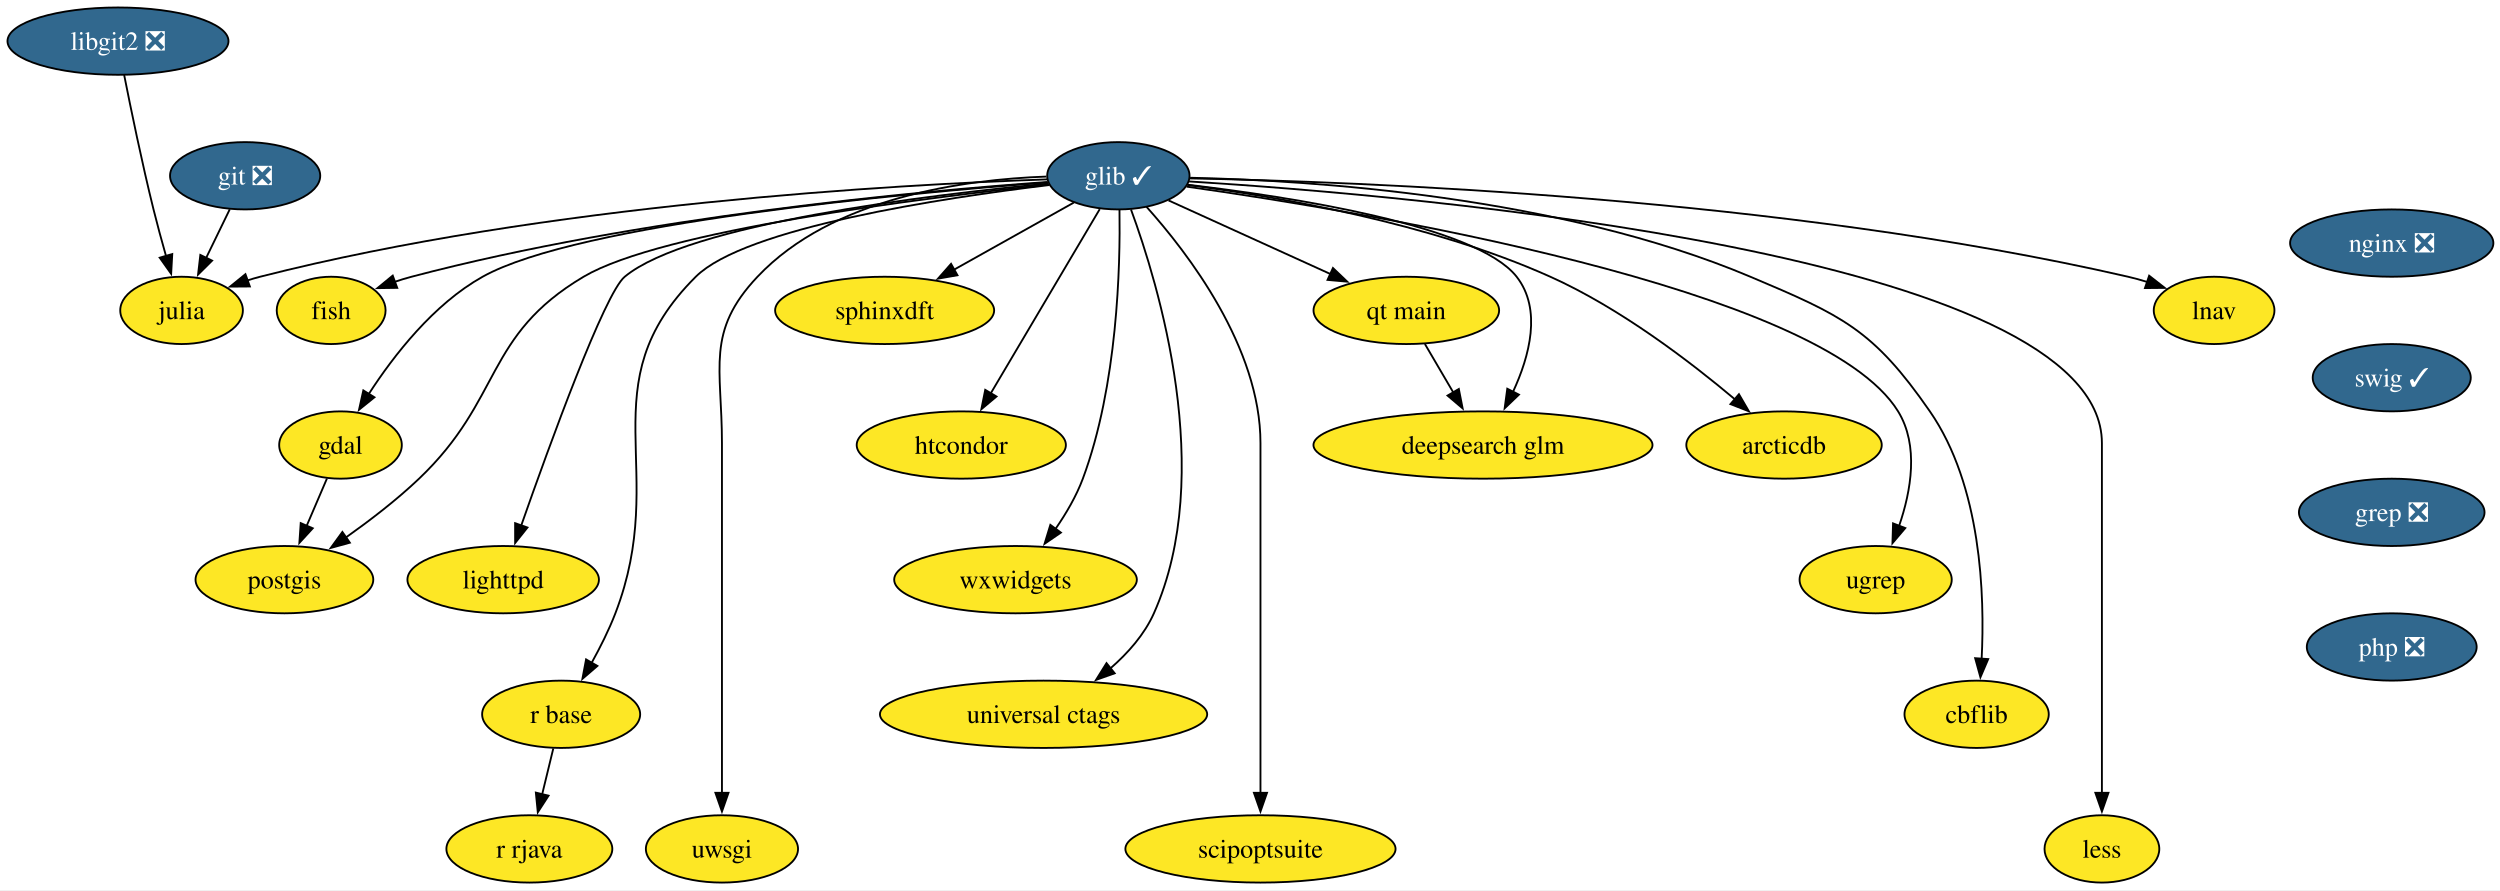
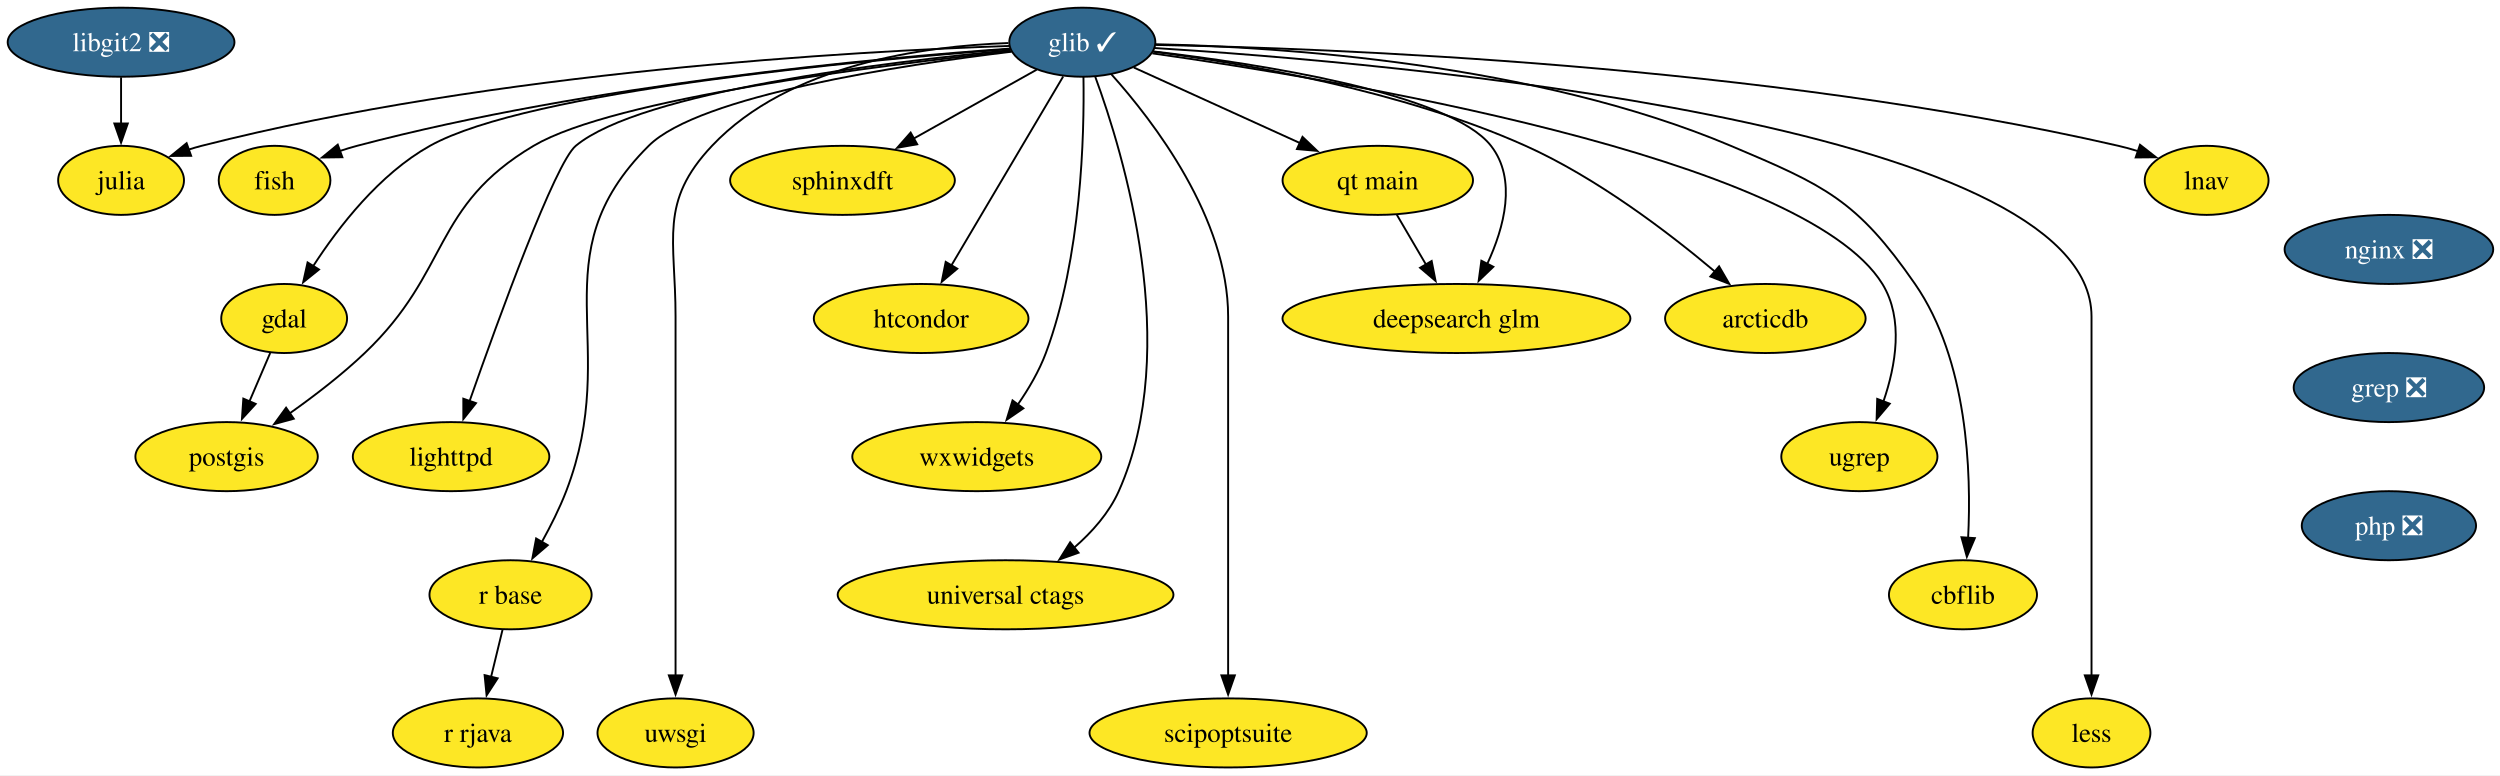
- <svg xmlns="http://www.w3.org/2000/svg" xmlns:xlink="http://www.w3.org/1999/xlink" width="1337pt" height="476pt" viewBox="0.00 0.00 1337.00 476.00">
-   <g id="graph0" class="graph" transform="scale(1 1) rotate(0) translate(4 472)">
-     <polygon fill="white" stroke="none" points="-4,4 -4,-472 1333.47,-472 1333.47,4 -4,4" />
+ <svg xmlns="http://www.w3.org/2000/svg" xmlns:xlink="http://www.w3.org/1999/xlink" width="1303pt" height="404pt" viewBox="0.00 0.00 1303.00 404.00">
+   <g id="graph0" class="graph" transform="scale(1 1) rotate(0) translate(4 400)">
+     <polygon fill="white" stroke="none" points="-4,4 -4,-400 1299.47,-400 1299.47,4 -4,4" />
    <g id="node1" class="node">
      <g id="a_node1">
        <a xlink:href="https://github.com/conda-forge/fish-feedstock" xlink:title="fish">
-           <ellipse fill="#fde725" stroke="black" cx="173.1" cy="-306" rx="29.11" ry="18" />
-           <text xml:space="preserve" text-anchor="middle" x="173.1" y="-301.32" font-family="Times,serif" font-size="14.00">fish</text>
+           <ellipse fill="#fde725" stroke="black" cx="139.1" cy="-306" rx="29.11" ry="18" />
+           <text xml:space="preserve" text-anchor="middle" x="139.1" y="-301.32" font-family="Times,serif" font-size="14.00">fish</text>
        </a>
      </g>
    </g>
    <g id="node2" class="node">
      <g id="a_node2">
        <a xlink:href="https://github.com/conda-forge/gdal-feedstock" xlink:title="gdal">
-           <ellipse fill="#fde725" stroke="black" cx="178.1" cy="-234" rx="32.79" ry="18" />
-           <text xml:space="preserve" text-anchor="middle" x="178.1" y="-229.32" font-family="Times,serif" font-size="14.00">gdal</text>
+           <ellipse fill="#fde725" stroke="black" cx="144.1" cy="-234" rx="32.79" ry="18" />
+           <text xml:space="preserve" text-anchor="middle" x="144.1" y="-229.32" font-family="Times,serif" font-size="14.00">gdal</text>
        </a>
      </g>
    </g>
    <g id="node3" class="node">
      <g id="a_node3">
        <a xlink:href="https://github.com/conda-forge/postgis-feedstock" xlink:title="postgis">
-           <ellipse fill="#fde725" stroke="black" cx="148.1" cy="-162" rx="47.53" ry="18" />
-           <text xml:space="preserve" text-anchor="middle" x="148.1" y="-157.32" font-family="Times,serif" font-size="14.00">postgis</text>
+           <ellipse fill="#fde725" stroke="black" cx="114.1" cy="-162" rx="47.53" ry="18" />
+           <text xml:space="preserve" text-anchor="middle" x="114.1" y="-157.32" font-family="Times,serif" font-size="14.00">postgis</text>
        </a>
      </g>
    </g>
    <g id="edge1" class="edge">
-       <path fill="none" stroke="black" d="M170.84,-216.05C167.57,-208.43 163.63,-199.23 159.95,-190.65" />
-       <polygon fill="black" stroke="black" points="163.26,-189.48 156.1,-181.67 156.82,-192.24 163.26,-189.48" />
+       <path fill="none" stroke="black" d="M136.84,-216.05C133.57,-208.43 129.63,-199.23 125.95,-190.65" />
+       <polygon fill="black" stroke="black" points="129.26,-189.48 122.1,-181.67 122.82,-192.24 129.26,-189.48" />
    </g>
    <g id="node4" class="node">
      <g id="a_node4">
-         <a xlink:href="https://github.com/conda-forge/git-feedstock/pull/167" xlink:title="git ❎">
-           <ellipse fill="#31688e" stroke="black" cx="127.1" cy="-378" rx="40.16" ry="18" />
-           <text xml:space="preserve" text-anchor="middle" x="127.1" y="-373.32" font-family="Times,serif" font-size="14.00" fill="white">git ❎</text>
-         </a>
-       </g>
+         <a xlink:href="https://github.com/conda-forge/glib-feedstock/pull/220" xlink:title="glib ✓">
+           <ellipse fill="#31688e" stroke="black" cx="560.1" cy="-378" rx="38.06" ry="18" />
+           <text xml:space="preserve" text-anchor="middle" x="560.1" y="-373.32" font-family="Times,serif" font-size="14.00" fill="white">glib ✓</text>
+         </a>
+       </g>
+     </g>
+     <g id="edge2" class="edge">
+       <path fill="none" stroke="black" d="M522.23,-374.67C453.49,-369.79 304,-356.15 182.1,-324 179.15,-323.22 176.12,-322.3 173.11,-321.29" />
+       <polygon fill="black" stroke="black" points="174.44,-318.05 163.84,-317.9 172.03,-324.62 174.44,-318.05" />
+     </g>
+     <g id="edge3" class="edge">
+       <path fill="none" stroke="black" d="M522.43,-374.42C445.12,-368.61 271.48,-352.69 220.1,-324 193.85,-309.34 172.55,-281.88 159.25,-261.33" />
+       <polygon fill="black" stroke="black" points="162.26,-259.53 154.01,-252.88 156.31,-263.22 162.26,-259.53" />
+     </g>
+     <g id="edge4" class="edge">
+       <path fill="none" stroke="black" d="M522.97,-373.33C455.46,-366.13 315.75,-348.69 274.1,-324 220.84,-292.42 230.95,-258.69 186.1,-216 174.19,-204.66 159.8,-193.62 147.02,-184.58" />
+       <polygon fill="black" stroke="black" points="149.1,-181.76 138.88,-178.95 145.11,-187.52 149.1,-181.76" />
    </g>
    <g id="node5" class="node">
      <g id="a_node5">
        <a xlink:href="https://github.com/conda-forge/julia-feedstock" xlink:title="julia">
-           <ellipse fill="#fde725" stroke="black" cx="93.1" cy="-306" rx="32.79" ry="18" />
-           <text xml:space="preserve" text-anchor="middle" x="93.1" y="-301.32" font-family="Times,serif" font-size="14.00">julia</text>
-         </a>
-       </g>
-     </g>
-     <g id="edge2" class="edge">
-       <path fill="none" stroke="black" d="M118.87,-360.05C115.07,-352.23 110.46,-342.75 106.2,-333.98" />
-       <polygon fill="black" stroke="black" points="109.43,-332.62 101.92,-325.15 103.14,-335.67 109.43,-332.62" />
+           <ellipse fill="#fde725" stroke="black" cx="59.1" cy="-306" rx="32.79" ry="18" />
+           <text xml:space="preserve" text-anchor="middle" x="59.1" y="-301.32" font-family="Times,serif" font-size="14.00">julia</text>
+         </a>
+       </g>
+     </g>
+     <g id="edge5" class="edge">
+       <path fill="none" stroke="black" d="M521.99,-376.06C442.53,-373.34 253.84,-362.96 101.1,-324 98.84,-323.42 96.54,-322.75 94.23,-322.01" />
+       <polygon fill="black" stroke="black" points="95.62,-318.79 85.03,-318.71 93.26,-325.38 95.62,-318.79" />
    </g>
    <g id="node6" class="node">
      <g id="a_node6">
-         <a xlink:href="https://github.com/conda-forge/glib-feedstock/pull/220" xlink:title="glib ✓">
-           <ellipse fill="#31688e" stroke="black" cx="594.1" cy="-378" rx="38.06" ry="18" />
-           <text xml:space="preserve" text-anchor="middle" x="594.1" y="-373.32" font-family="Times,serif" font-size="14.00" fill="white">glib ✓</text>
-         </a>
-       </g>
-     </g>
-     <g id="edge3" class="edge">
-       <path fill="none" stroke="black" d="M556.23,-374.67C487.49,-369.79 338,-356.15 216.1,-324 213.15,-323.22 210.12,-322.3 207.11,-321.29" />
-       <polygon fill="black" stroke="black" points="208.44,-318.05 197.84,-317.9 206.03,-324.62 208.44,-318.05" />
-     </g>
-     <g id="edge4" class="edge">
-       <path fill="none" stroke="black" d="M556.43,-374.42C479.12,-368.61 305.48,-352.69 254.1,-324 227.85,-309.34 206.55,-281.88 193.25,-261.33" />
-       <polygon fill="black" stroke="black" points="196.26,-259.53 188.01,-252.88 190.31,-263.22 196.26,-259.53" />
-     </g>
-     <g id="edge5" class="edge">
-       <path fill="none" stroke="black" d="M556.97,-373.33C489.46,-366.13 349.75,-348.69 308.1,-324 254.84,-292.42 264.95,-258.69 220.1,-216 208.19,-204.66 193.8,-193.62 181.02,-184.58" />
-       <polygon fill="black" stroke="black" points="183.1,-181.76 172.88,-178.95 179.11,-187.52 183.1,-181.76" />
+         <a xlink:href="https://github.com/conda-forge/lighttpd-feedstock" xlink:title="lighttpd">
+           <ellipse fill="#fde725" stroke="black" cx="231.1" cy="-162" rx="51.21" ry="18" />
+           <text xml:space="preserve" text-anchor="middle" x="231.1" y="-157.32" font-family="Times,serif" font-size="14.00">lighttpd</text>
+         </a>
+       </g>
    </g>
    <g id="edge6" class="edge">
-       <path fill="none" stroke="black" d="M555.99,-376.06C476.53,-373.34 287.84,-362.96 135.1,-324 132.84,-323.42 130.54,-322.75 128.23,-322.01" />
-       <polygon fill="black" stroke="black" points="129.62,-318.79 119.03,-318.71 127.26,-325.38 129.62,-318.79" />
+       <path fill="none" stroke="black" d="M522.56,-373.83C458.13,-367.69 330.14,-352.25 296.1,-324 285.35,-315.08 256.07,-234.61 240.74,-190.92" />
+       <polygon fill="black" stroke="black" points="244.09,-189.89 237.49,-181.6 237.48,-192.2 244.09,-189.89" />
    </g>
    <g id="node7" class="node">
      <g id="a_node7">
-         <a xlink:href="https://github.com/conda-forge/lighttpd-feedstock" xlink:title="lighttpd">
-           <ellipse fill="#fde725" stroke="black" cx="265.1" cy="-162" rx="51.21" ry="18" />
-           <text xml:space="preserve" text-anchor="middle" x="265.1" y="-157.32" font-family="Times,serif" font-size="14.00">lighttpd</text>
+         <a xlink:href="https://github.com/conda-forge/r-base-feedstock" xlink:title="r base">
+           <ellipse fill="#fde725" stroke="black" cx="262.1" cy="-90" rx="42.26" ry="18" />
+           <text xml:space="preserve" text-anchor="middle" x="262.1" y="-85.33" font-family="Times,serif" font-size="14.00">r base</text>
        </a>
      </g>
    </g>
    <g id="edge7" class="edge">
-       <path fill="none" stroke="black" d="M556.56,-373.83C492.13,-367.69 364.14,-352.25 330.1,-324 319.35,-315.08 290.07,-234.61 274.74,-190.92" />
-       <polygon fill="black" stroke="black" points="278.09,-189.89 271.49,-181.6 271.48,-192.2 278.09,-189.89" />
+       <path fill="none" stroke="black" d="M523.23,-373.05C466.2,-366.18 360.44,-350.23 334.1,-324 275.82,-265.96 320.66,-220.76 291.1,-144 287.66,-135.05 282.97,-125.74 278.38,-117.46" />
+       <polygon fill="black" stroke="black" points="281.49,-115.85 273.46,-108.94 275.43,-119.35 281.49,-115.85" />
    </g>
    <g id="node8" class="node">
      <g id="a_node8">
-         <a xlink:href="https://github.com/conda-forge/r-base-feedstock" xlink:title="r base">
-           <ellipse fill="#fde725" stroke="black" cx="296.1" cy="-90" rx="42.26" ry="18" />
-           <text xml:space="preserve" text-anchor="middle" x="296.1" y="-85.33" font-family="Times,serif" font-size="14.00">r base</text>
+         <a xlink:href="https://github.com/conda-forge/uwsgi-feedstock" xlink:title="uwsgi">
+           <ellipse fill="#fde725" stroke="black" cx="348.1" cy="-18" rx="40.69" ry="18" />
+           <text xml:space="preserve" text-anchor="middle" x="348.1" y="-13.32" font-family="Times,serif" font-size="14.00">uwsgi</text>
        </a>
      </g>
    </g>
    <g id="edge8" class="edge">
-       <path fill="none" stroke="black" d="M557.23,-373.05C500.2,-366.18 394.44,-350.23 368.1,-324 309.82,-265.96 354.66,-220.76 325.1,-144 321.66,-135.05 316.97,-125.74 312.38,-117.46" />
-       <polygon fill="black" stroke="black" points="315.49,-115.85 307.46,-108.94 309.43,-119.35 315.49,-115.85" />
+       <path fill="none" stroke="black" d="M521.57,-377.57C477.77,-376.01 407.17,-366.45 367.1,-324 339.34,-294.59 348.1,-275.45 348.1,-235 348.1,-235 348.1,-235 348.1,-161 348.1,-121.74 348.1,-76.38 348.1,-47.69" />
+       <polygon fill="black" stroke="black" points="351.6,-48 348.1,-38 344.6,-48 351.6,-48" />
    </g>
    <g id="node9" class="node">
      <g id="a_node9">
-         <a xlink:href="https://github.com/conda-forge/uwsgi-feedstock" xlink:title="uwsgi">
-           <ellipse fill="#fde725" stroke="black" cx="382.1" cy="-18" rx="40.69" ry="18" />
-           <text xml:space="preserve" text-anchor="middle" x="382.1" y="-13.32" font-family="Times,serif" font-size="14.00">uwsgi</text>
+         <a xlink:href="https://github.com/conda-forge/sphinxdft-feedstock" xlink:title="sphinxdft">
+           <ellipse fill="#fde725" stroke="black" cx="435.1" cy="-306" rx="58.57" ry="18" />
+           <text xml:space="preserve" text-anchor="middle" x="435.1" y="-301.32" font-family="Times,serif" font-size="14.00">sphinxdft</text>
        </a>
      </g>
    </g>
    <g id="edge9" class="edge">
-       <path fill="none" stroke="black" d="M555.57,-377.57C511.77,-376.01 441.17,-366.45 401.1,-324 373.34,-294.59 382.1,-275.45 382.1,-235 382.1,-235 382.1,-235 382.1,-161 382.1,-121.74 382.1,-76.38 382.1,-47.69" />
-       <polygon fill="black" stroke="black" points="385.6,-48 382.1,-38 378.6,-48 385.6,-48" />
+       <path fill="none" stroke="black" d="M536.3,-363.67C518.15,-353.51 492.84,-339.34 472.08,-327.71" />
+       <polygon fill="black" stroke="black" points="474.05,-324.8 463.62,-322.97 470.63,-330.91 474.05,-324.8" />
    </g>
    <g id="node10" class="node">
      <g id="a_node10">
-         <a xlink:href="https://github.com/conda-forge/sphinxdft-feedstock" xlink:title="sphinxdft">
-           <ellipse fill="#fde725" stroke="black" cx="469.1" cy="-306" rx="58.57" ry="18" />
-           <text xml:space="preserve" text-anchor="middle" x="469.1" y="-301.32" font-family="Times,serif" font-size="14.00">sphinxdft</text>
+         <a xlink:href="https://github.com/conda-forge/htcondor-feedstock" xlink:title="htcondor">
+           <ellipse fill="#fde725" stroke="black" cx="476.1" cy="-234" rx="55.94" ry="18" />
+           <text xml:space="preserve" text-anchor="middle" x="476.1" y="-229.32" font-family="Times,serif" font-size="14.00">htcondor</text>
        </a>
      </g>
    </g>
    <g id="edge10" class="edge">
-       <path fill="none" stroke="black" d="M570.3,-363.67C552.15,-353.51 526.84,-339.34 506.08,-327.71" />
-       <polygon fill="black" stroke="black" points="508.05,-324.8 497.62,-322.97 504.63,-330.91 508.05,-324.8" />
+       <path fill="none" stroke="black" d="M550.14,-360.15C535.74,-335.81 508.97,-290.57 491.87,-261.67" />
+       <polygon fill="black" stroke="black" points="494.93,-259.95 486.82,-253.13 488.9,-263.52 494.93,-259.95" />
    </g>
    <g id="node11" class="node">
      <g id="a_node11">
-         <a xlink:href="https://github.com/conda-forge/htcondor-feedstock" xlink:title="htcondor">
-           <ellipse fill="#fde725" stroke="black" cx="510.1" cy="-234" rx="55.94" ry="18" />
-           <text xml:space="preserve" text-anchor="middle" x="510.1" y="-229.32" font-family="Times,serif" font-size="14.00">htcondor</text>
+         <a xlink:href="https://github.com/conda-forge/wxwidgets-feedstock" xlink:title="wxwidgets">
+           <ellipse fill="#fde725" stroke="black" cx="505.1" cy="-162" rx="64.89" ry="18" />
+           <text xml:space="preserve" text-anchor="middle" x="505.1" y="-157.32" font-family="Times,serif" font-size="14.00">wxwidgets</text>
        </a>
      </g>
    </g>
    <g id="edge11" class="edge">
-       <path fill="none" stroke="black" d="M584.14,-360.15C569.74,-335.81 542.97,-290.57 525.87,-261.67" />
-       <polygon fill="black" stroke="black" points="528.93,-259.95 520.82,-253.13 522.9,-263.52 528.93,-259.95" />
+       <path fill="none" stroke="black" d="M560.7,-359.93C561.19,-329.84 559.69,-265.84 541.1,-216 537.62,-206.66 532.17,-197.37 526.55,-189.24" />
+       <polygon fill="black" stroke="black" points="529.37,-187.17 520.63,-181.18 523.73,-191.31 529.37,-187.17" />
    </g>
    <g id="node12" class="node">
      <g id="a_node12">
-         <a xlink:href="https://github.com/conda-forge/wxwidgets-feedstock" xlink:title="wxwidgets">
-           <ellipse fill="#fde725" stroke="black" cx="539.1" cy="-162" rx="64.89" ry="18" />
-           <text xml:space="preserve" text-anchor="middle" x="539.1" y="-157.32" font-family="Times,serif" font-size="14.00">wxwidgets</text>
+         <a xlink:href="https://github.com/conda-forge/universal-ctags-feedstock" xlink:title="universal ctags">
+           <ellipse fill="#fde725" stroke="black" cx="520.1" cy="-90" rx="87.51" ry="18" />
+           <text xml:space="preserve" text-anchor="middle" x="520.1" y="-85.33" font-family="Times,serif" font-size="14.00">universal ctags</text>
        </a>
      </g>
    </g>
    <g id="edge12" class="edge">
-       <path fill="none" stroke="black" d="M594.7,-359.93C595.19,-329.84 593.69,-265.84 575.1,-216 571.62,-206.66 566.17,-197.37 560.55,-189.24" />
-       <polygon fill="black" stroke="black" points="563.37,-187.17 554.63,-181.18 557.73,-191.31 563.37,-187.17" />
+       <path fill="none" stroke="black" d="M566.85,-359.97C581.51,-320.15 612.41,-218.69 579.1,-144 574.04,-132.66 565.23,-122.73 555.93,-114.63" />
+       <polygon fill="black" stroke="black" points="558.14,-111.92 548.15,-108.38 553.76,-117.37 558.14,-111.92" />
    </g>
    <g id="node13" class="node">
      <g id="a_node13">
-         <a xlink:href="https://github.com/conda-forge/universal-ctags-feedstock" xlink:title="universal ctags">
-           <ellipse fill="#fde725" stroke="black" cx="554.1" cy="-90" rx="87.51" ry="18" />
-           <text xml:space="preserve" text-anchor="middle" x="554.1" y="-85.33" font-family="Times,serif" font-size="14.00">universal ctags</text>
+         <a xlink:href="https://github.com/conda-forge/scipoptsuite-feedstock" xlink:title="scipoptsuite">
+           <ellipse fill="#fde725" stroke="black" cx="636.1" cy="-18" rx="72.25" ry="18" />
+           <text xml:space="preserve" text-anchor="middle" x="636.1" y="-13.32" font-family="Times,serif" font-size="14.00">scipoptsuite</text>
        </a>
      </g>
    </g>
    <g id="edge13" class="edge">
-       <path fill="none" stroke="black" d="M600.85,-359.97C615.51,-320.15 646.41,-218.69 613.1,-144 608.04,-132.66 599.23,-122.73 589.93,-114.63" />
-       <polygon fill="black" stroke="black" points="592.14,-111.92 582.15,-108.38 587.76,-117.37 592.14,-111.92" />
+       <path fill="none" stroke="black" d="M575.12,-361.43C597.27,-336.74 636.1,-286.17 636.1,-235 636.1,-235 636.1,-235 636.1,-161 636.1,-121.74 636.1,-76.38 636.1,-47.69" />
+       <polygon fill="black" stroke="black" points="639.6,-48 636.1,-38 632.6,-48 639.6,-48" />
    </g>
    <g id="node14" class="node">
      <g id="a_node14">
-         <a xlink:href="https://github.com/conda-forge/scipoptsuite-feedstock" xlink:title="scipoptsuite">
-           <ellipse fill="#fde725" stroke="black" cx="670.1" cy="-18" rx="72.25" ry="18" />
-           <text xml:space="preserve" text-anchor="middle" x="670.1" y="-13.32" font-family="Times,serif" font-size="14.00">scipoptsuite</text>
+         <a xlink:href="https://github.com/conda-forge/qt-main-feedstock" xlink:title="qt main">
+           <ellipse fill="#fde725" stroke="black" cx="714.1" cy="-306" rx="49.63" ry="18" />
+           <text xml:space="preserve" text-anchor="middle" x="714.1" y="-301.32" font-family="Times,serif" font-size="14.00">qt main</text>
        </a>
      </g>
    </g>
    <g id="edge14" class="edge">
-       <path fill="none" stroke="black" d="M609.12,-361.43C631.27,-336.74 670.1,-286.17 670.1,-235 670.1,-235 670.1,-235 670.1,-161 670.1,-121.74 670.1,-76.38 670.1,-47.69" />
-       <polygon fill="black" stroke="black" points="673.6,-48 670.1,-38 666.6,-48 673.6,-48" />
+       <path fill="none" stroke="black" d="M586.93,-364.81C610.81,-353.95 646.11,-337.9 673.47,-325.47" />
+       <polygon fill="black" stroke="black" points="674.86,-328.68 682.52,-321.36 671.96,-322.31 674.86,-328.68" />
    </g>
    <g id="node15" class="node">
      <g id="a_node15">
-         <a xlink:href="https://github.com/conda-forge/qt-main-feedstock" xlink:title="qt main">
-           <ellipse fill="#fde725" stroke="black" cx="748.1" cy="-306" rx="49.63" ry="18" />
-           <text xml:space="preserve" text-anchor="middle" x="748.1" y="-301.32" font-family="Times,serif" font-size="14.00">qt main</text>
+         <a xlink:href="https://github.com/conda-forge/arcticdb-feedstock" xlink:title="arcticdb">
+           <ellipse fill="#fde725" stroke="black" cx="916.1" cy="-234" rx="52.26" ry="18" />
+           <text xml:space="preserve" text-anchor="middle" x="916.1" y="-229.32" font-family="Times,serif" font-size="14.00">arcticdb</text>
        </a>
      </g>
    </g>
    <g id="edge15" class="edge">
-       <path fill="none" stroke="black" d="M620.93,-364.81C644.81,-353.95 680.11,-337.9 707.47,-325.47" />
-       <polygon fill="black" stroke="black" points="708.86,-328.68 716.52,-321.36 705.96,-322.31 708.86,-328.68" />
+       <path fill="none" stroke="black" d="M597.13,-373.04C643.98,-367.03 726.35,-353.08 791.1,-324 828.38,-307.26 865.87,-278.62 889.93,-258.36" />
+       <polygon fill="black" stroke="black" points="891.99,-261.19 897.31,-252.03 887.44,-255.88 891.99,-261.19" />
    </g>
    <g id="node16" class="node">
      <g id="a_node16">
-         <a xlink:href="https://github.com/conda-forge/arcticdb-feedstock" xlink:title="arcticdb">
-           <ellipse fill="#fde725" stroke="black" cx="950.1" cy="-234" rx="52.26" ry="18" />
-           <text xml:space="preserve" text-anchor="middle" x="950.1" y="-229.32" font-family="Times,serif" font-size="14.00">arcticdb</text>
+         <a xlink:href="https://github.com/conda-forge/ugrep-feedstock" xlink:title="ugrep">
+           <ellipse fill="#fde725" stroke="black" cx="965.1" cy="-162" rx="40.69" ry="18" />
+           <text xml:space="preserve" text-anchor="middle" x="965.1" y="-157.32" font-family="Times,serif" font-size="14.00">ugrep</text>
        </a>
      </g>
    </g>
    <g id="edge16" class="edge">
-       <path fill="none" stroke="black" d="M631.13,-373.04C677.98,-367.03 760.35,-353.08 825.1,-324 862.38,-307.26 899.87,-278.62 923.93,-258.36" />
-       <polygon fill="black" stroke="black" points="925.99,-261.19 931.31,-252.03 921.44,-255.88 925.99,-261.19" />
+       <path fill="none" stroke="black" d="M596.59,-372.19C690.54,-358.93 936.22,-318.36 977.1,-252 988.34,-233.75 984.05,-209.44 977.67,-190.84" />
+       <polygon fill="black" stroke="black" points="980.94,-189.59 974.08,-181.51 974.4,-192.1 980.94,-189.59" />
    </g>
    <g id="node17" class="node">
      <g id="a_node17">
-         <a xlink:href="https://github.com/conda-forge/ugrep-feedstock" xlink:title="ugrep">
-           <ellipse fill="#fde725" stroke="black" cx="999.1" cy="-162" rx="40.69" ry="18" />
-           <text xml:space="preserve" text-anchor="middle" x="999.1" y="-157.32" font-family="Times,serif" font-size="14.00">ugrep</text>
+         <a xlink:href="https://github.com/conda-forge/cbflib-feedstock" xlink:title="cbflib">
+           <ellipse fill="#fde725" stroke="black" cx="1019.1" cy="-90" rx="38.58" ry="18" />
+           <text xml:space="preserve" text-anchor="middle" x="1019.1" y="-85.33" font-family="Times,serif" font-size="14.00">cbflib</text>
        </a>
      </g>
    </g>
    <g id="edge17" class="edge">
-       <path fill="none" stroke="black" d="M630.59,-372.19C724.54,-358.93 970.22,-318.36 1011.1,-252 1022.34,-233.75 1018.05,-209.44 1011.67,-190.84" />
-       <polygon fill="black" stroke="black" points="1014.94,-189.59 1008.08,-181.51 1008.4,-192.1 1014.94,-189.59" />
+       <path fill="none" stroke="black" d="M598.49,-376.94C662.95,-375.55 795.91,-367.15 898.1,-324 947.23,-303.25 963.74,-295.85 994.1,-252 1021.61,-212.26 1023.54,-153.85 1021.77,-119.4" />
+       <polygon fill="black" stroke="black" points="1025.29,-119.53 1021.13,-109.79 1018.31,-120 1025.29,-119.53" />
    </g>
    <g id="node18" class="node">
      <g id="a_node18">
-         <a xlink:href="https://github.com/conda-forge/cbflib-feedstock" xlink:title="cbflib">
-           <ellipse fill="#fde725" stroke="black" cx="1053.1" cy="-90" rx="38.58" ry="18" />
-           <text xml:space="preserve" text-anchor="middle" x="1053.1" y="-85.33" font-family="Times,serif" font-size="14.00">cbflib</text>
+         <a xlink:href="https://github.com/conda-forge/less-feedstock" xlink:title="less">
+           <ellipse fill="#fde725" stroke="black" cx="1086.1" cy="-18" rx="30.69" ry="18" />
+           <text xml:space="preserve" text-anchor="middle" x="1086.1" y="-13.32" font-family="Times,serif" font-size="14.00">less</text>
        </a>
      </g>
    </g>
    <g id="edge18" class="edge">
-       <path fill="none" stroke="black" d="M632.49,-376.94C696.95,-375.55 829.91,-367.15 932.1,-324 981.23,-303.25 997.74,-295.85 1028.1,-252 1055.61,-212.26 1057.54,-153.85 1055.77,-119.4" />
-       <polygon fill="black" stroke="black" points="1059.29,-119.53 1055.13,-109.79 1052.31,-120 1059.29,-119.53" />
+       <path fill="none" stroke="black" d="M597.93,-374.96C718.54,-367.44 1086.1,-336.21 1086.1,-235 1086.1,-235 1086.1,-235 1086.1,-161 1086.1,-121.74 1086.1,-76.38 1086.1,-47.69" />
+       <polygon fill="black" stroke="black" points="1089.6,-48 1086.1,-38 1082.6,-48 1089.6,-48" />
    </g>
    <g id="node19" class="node">
      <g id="a_node19">
-         <a xlink:href="https://github.com/conda-forge/less-feedstock" xlink:title="less">
-           <ellipse fill="#fde725" stroke="black" cx="1120.1" cy="-18" rx="30.69" ry="18" />
-           <text xml:space="preserve" text-anchor="middle" x="1120.1" y="-13.32" font-family="Times,serif" font-size="14.00">less</text>
+         <a xlink:href="https://github.com/conda-forge/deepsearch-glm-feedstock" xlink:title="deepsearch glm">
+           <ellipse fill="#fde725" stroke="black" cx="755.1" cy="-234" rx="90.67" ry="18" />
+           <text xml:space="preserve" text-anchor="middle" x="755.1" y="-229.32" font-family="Times,serif" font-size="14.00">deepsearch glm</text>
        </a>
      </g>
    </g>
    <g id="edge19" class="edge">
-       <path fill="none" stroke="black" d="M631.93,-374.96C752.54,-367.44 1120.1,-336.21 1120.1,-235 1120.1,-235 1120.1,-235 1120.1,-161 1120.1,-121.74 1120.1,-76.38 1120.1,-47.69" />
-       <polygon fill="black" stroke="black" points="1123.6,-48 1120.1,-38 1116.6,-48 1123.6,-48" />
+       <path fill="none" stroke="black" d="M596.94,-373.23C652.01,-366.75 751.63,-351.47 773.1,-324 786.72,-306.58 780.01,-281.53 771.16,-262.45" />
+       <polygon fill="black" stroke="black" points="774.33,-260.95 766.68,-253.62 768.09,-264.12 774.33,-260.95" />
    </g>
    <g id="node20" class="node">
      <g id="a_node20">
-         <a xlink:href="https://github.com/conda-forge/deepsearch-glm-feedstock" xlink:title="deepsearch glm">
-           <ellipse fill="#fde725" stroke="black" cx="789.1" cy="-234" rx="90.67" ry="18" />
-           <text xml:space="preserve" text-anchor="middle" x="789.1" y="-229.32" font-family="Times,serif" font-size="14.00">deepsearch glm</text>
+         <a xlink:href="https://github.com/conda-forge/lnav-feedstock" xlink:title="lnav">
+           <ellipse fill="#fde725" stroke="black" cx="1146.1" cy="-306" rx="32.27" ry="18" />
+           <text xml:space="preserve" text-anchor="middle" x="1146.1" y="-301.32" font-family="Times,serif" font-size="14.00">lnav</text>
        </a>
      </g>
    </g>
    <g id="edge20" class="edge">
-       <path fill="none" stroke="black" d="M630.94,-373.23C686.01,-366.75 785.63,-351.47 807.1,-324 820.72,-306.58 814.01,-281.53 805.16,-262.45" />
-       <polygon fill="black" stroke="black" points="808.33,-260.95 800.68,-253.62 802.09,-264.12 808.33,-260.95" />
+       <path fill="none" stroke="black" d="M598.28,-376.59C687.35,-374.92 915.34,-366.47 1100.1,-324 1103.48,-323.22 1106.94,-322.27 1110.38,-321.2" />
+       <polygon fill="black" stroke="black" points="1111.37,-324.56 1119.72,-318.03 1109.12,-317.93 1111.37,-324.56" />
    </g>
    <g id="node21" class="node">
      <g id="a_node21">
-         <a xlink:href="https://github.com/conda-forge/lnav-feedstock" xlink:title="lnav">
-           <ellipse fill="#fde725" stroke="black" cx="1180.1" cy="-306" rx="32.27" ry="18" />
-           <text xml:space="preserve" text-anchor="middle" x="1180.1" y="-301.32" font-family="Times,serif" font-size="14.00">lnav</text>
+         <a xlink:href="https://github.com/conda-forge/r-rjava-feedstock" xlink:title="r rjava">
+           <ellipse fill="#fde725" stroke="black" cx="245.1" cy="-18" rx="44.37" ry="18" />
+           <text xml:space="preserve" text-anchor="middle" x="245.1" y="-13.32" font-family="Times,serif" font-size="14.00">r rjava</text>
        </a>
      </g>
    </g>
    <g id="edge21" class="edge">
-       <path fill="none" stroke="black" d="M632.28,-376.59C721.35,-374.92 949.34,-366.47 1134.1,-324 1137.48,-323.22 1140.94,-322.27 1144.38,-321.2" />
-       <polygon fill="black" stroke="black" points="1145.37,-324.56 1153.72,-318.03 1143.12,-317.93 1145.37,-324.56" />
+       <path fill="none" stroke="black" d="M257.9,-71.7C256.11,-64.32 253.97,-55.52 251.96,-47.25" />
+       <polygon fill="black" stroke="black" points="255.37,-46.47 249.61,-37.58 248.57,-48.12 255.37,-46.47" />
+     </g>
+     <g id="edge22" class="edge">
+       <path fill="none" stroke="black" d="M724.03,-288.05C728.59,-280.26 734.12,-270.82 739.24,-262.08" />
+       <polygon fill="black" stroke="black" points="742.18,-263.98 744.22,-253.58 736.14,-260.44 742.18,-263.98" />
    </g>
    <g id="node22" class="node">
      <g id="a_node22">
-         <a xlink:href="https://github.com/conda-forge/r-rjava-feedstock" xlink:title="r rjava">
-           <ellipse fill="#fde725" stroke="black" cx="279.1" cy="-18" rx="44.37" ry="18" />
-           <text xml:space="preserve" text-anchor="middle" x="279.1" y="-13.32" font-family="Times,serif" font-size="14.00">r rjava</text>
-         </a>
-       </g>
-     </g>
-     <g id="edge22" class="edge">
-       <path fill="none" stroke="black" d="M291.9,-71.7C290.11,-64.32 287.97,-55.52 285.96,-47.25" />
-       <polygon fill="black" stroke="black" points="289.37,-46.47 283.61,-37.58 282.57,-48.12 289.37,-46.47" />
-     </g>
-     <g id="edge23" class="edge">
-       <path fill="none" stroke="black" d="M758.03,-288.05C762.59,-280.26 768.12,-270.82 773.24,-262.08" />
-       <polygon fill="black" stroke="black" points="776.18,-263.98 778.22,-253.58 770.14,-260.44 776.18,-263.98" />
+         <a xlink:href="https://github.com/conda-forge/nginx-feedstock/pull/96" xlink:title="nginx ❎">
+           <ellipse fill="#31688e" stroke="black" cx="1241.1" cy="-270" rx="54.36" ry="18" />
+           <text xml:space="preserve" text-anchor="middle" x="1241.1" y="-265.32" font-family="Times,serif" font-size="14.00" fill="white">nginx ❎</text>
+         </a>
+       </g>
    </g>
    <g id="node23" class="node">
      <g id="a_node23">
-         <a xlink:href="https://github.com/conda-forge/nginx-feedstock/pull/96" xlink:title="nginx ❎">
-           <ellipse fill="#31688e" stroke="black" cx="1275.1" cy="-342" rx="54.36" ry="18" />
-           <text xml:space="preserve" text-anchor="middle" x="1275.1" y="-337.32" font-family="Times,serif" font-size="14.00" fill="white">nginx ❎</text>
+         <a xlink:href="https://github.com/conda-forge/grep-feedstock/pull/17" xlink:title="grep ❎">
+           <ellipse fill="#31688e" stroke="black" cx="1241.1" cy="-198" rx="49.63" ry="18" />
+           <text xml:space="preserve" text-anchor="middle" x="1241.1" y="-193.32" font-family="Times,serif" font-size="14.00" fill="white">grep ❎</text>
+         </a>
+       </g>
+     </g>
+     <g id="node25" class="node">
+       <g id="a_node25">
+         <a xlink:href="https://github.com/conda-forge/php-feedstock/pull/109" xlink:title="php ❎">
+           <ellipse fill="#31688e" stroke="black" cx="1241.1" cy="-126" rx="45.42" ry="18" />
+           <text xml:space="preserve" text-anchor="middle" x="1241.1" y="-121.33" font-family="Times,serif" font-size="14.00" fill="white">php ❎</text>
        </a>
      </g>
    </g>
    <g id="node24" class="node">
      <g id="a_node24">
-         <a xlink:href="https://github.com/conda-forge/swig-feedstock/pull/55" xlink:title="swig ✓">
-           <ellipse fill="#31688e" stroke="black" cx="1275.1" cy="-270" rx="42.26" ry="18" />
-           <text xml:space="preserve" text-anchor="middle" x="1275.1" y="-265.32" font-family="Times,serif" font-size="14.00" fill="white">swig ✓</text>
-         </a>
-       </g>
-     </g>
-     <g id="node25" class="node">
-       <g id="a_node25">
-         <a xlink:href="https://github.com/conda-forge/grep-feedstock/pull/17" xlink:title="grep ❎">
-           <ellipse fill="#31688e" stroke="black" cx="1275.1" cy="-198" rx="49.63" ry="18" />
-           <text xml:space="preserve" text-anchor="middle" x="1275.1" y="-193.32" font-family="Times,serif" font-size="14.00" fill="white">grep ❎</text>
-         </a>
-       </g>
-     </g>
-     <g id="node27" class="node">
-       <g id="a_node27">
-         <a xlink:href="https://github.com/conda-forge/php-feedstock/pull/109" xlink:title="php ❎">
-           <ellipse fill="#31688e" stroke="black" cx="1275.1" cy="-126" rx="45.42" ry="18" />
-           <text xml:space="preserve" text-anchor="middle" x="1275.1" y="-121.33" font-family="Times,serif" font-size="14.00" fill="white">php ❎</text>
-         </a>
-       </g>
-     </g>
-     <g id="node26" class="node">
-       <g id="a_node26">
        <a xlink:href="https://github.com/conda-forge/libgit2-feedstock/pull/86" xlink:title="libgit2 ❎">
-           <ellipse fill="#31688e" stroke="black" cx="59.1" cy="-450" rx="59.1" ry="18" />
-           <text xml:space="preserve" text-anchor="middle" x="59.1" y="-445.32" font-family="Times,serif" font-size="14.00" fill="white">libgit2 ❎</text>
-         </a>
-       </g>
-     </g>
-     <g id="edge26" class="edge">
-       <path fill="none" stroke="black" d="M62.41,-431.86C65.97,-413.88 71.94,-384.84 78.1,-360 80.11,-351.89 82.5,-343.15 84.77,-335.14" />
-       <polygon fill="black" stroke="black" points="88.12,-336.14 87.53,-325.56 81.4,-334.2 88.12,-336.14" />
+           <ellipse fill="#31688e" stroke="black" cx="59.1" cy="-378" rx="59.1" ry="18" />
+           <text xml:space="preserve" text-anchor="middle" x="59.1" y="-373.32" font-family="Times,serif" font-size="14.00" fill="white">libgit2 ❎</text>
+         </a>
+       </g>
+     </g>
+     <g id="edge24" class="edge">
+       <path fill="none" stroke="black" d="M59.1,-359.7C59.1,-352.41 59.1,-343.73 59.1,-335.54" />
+       <polygon fill="black" stroke="black" points="62.6,-335.62 59.1,-325.62 55.6,-335.62 62.6,-335.62" />
    </g>
  </g>
</svg>
